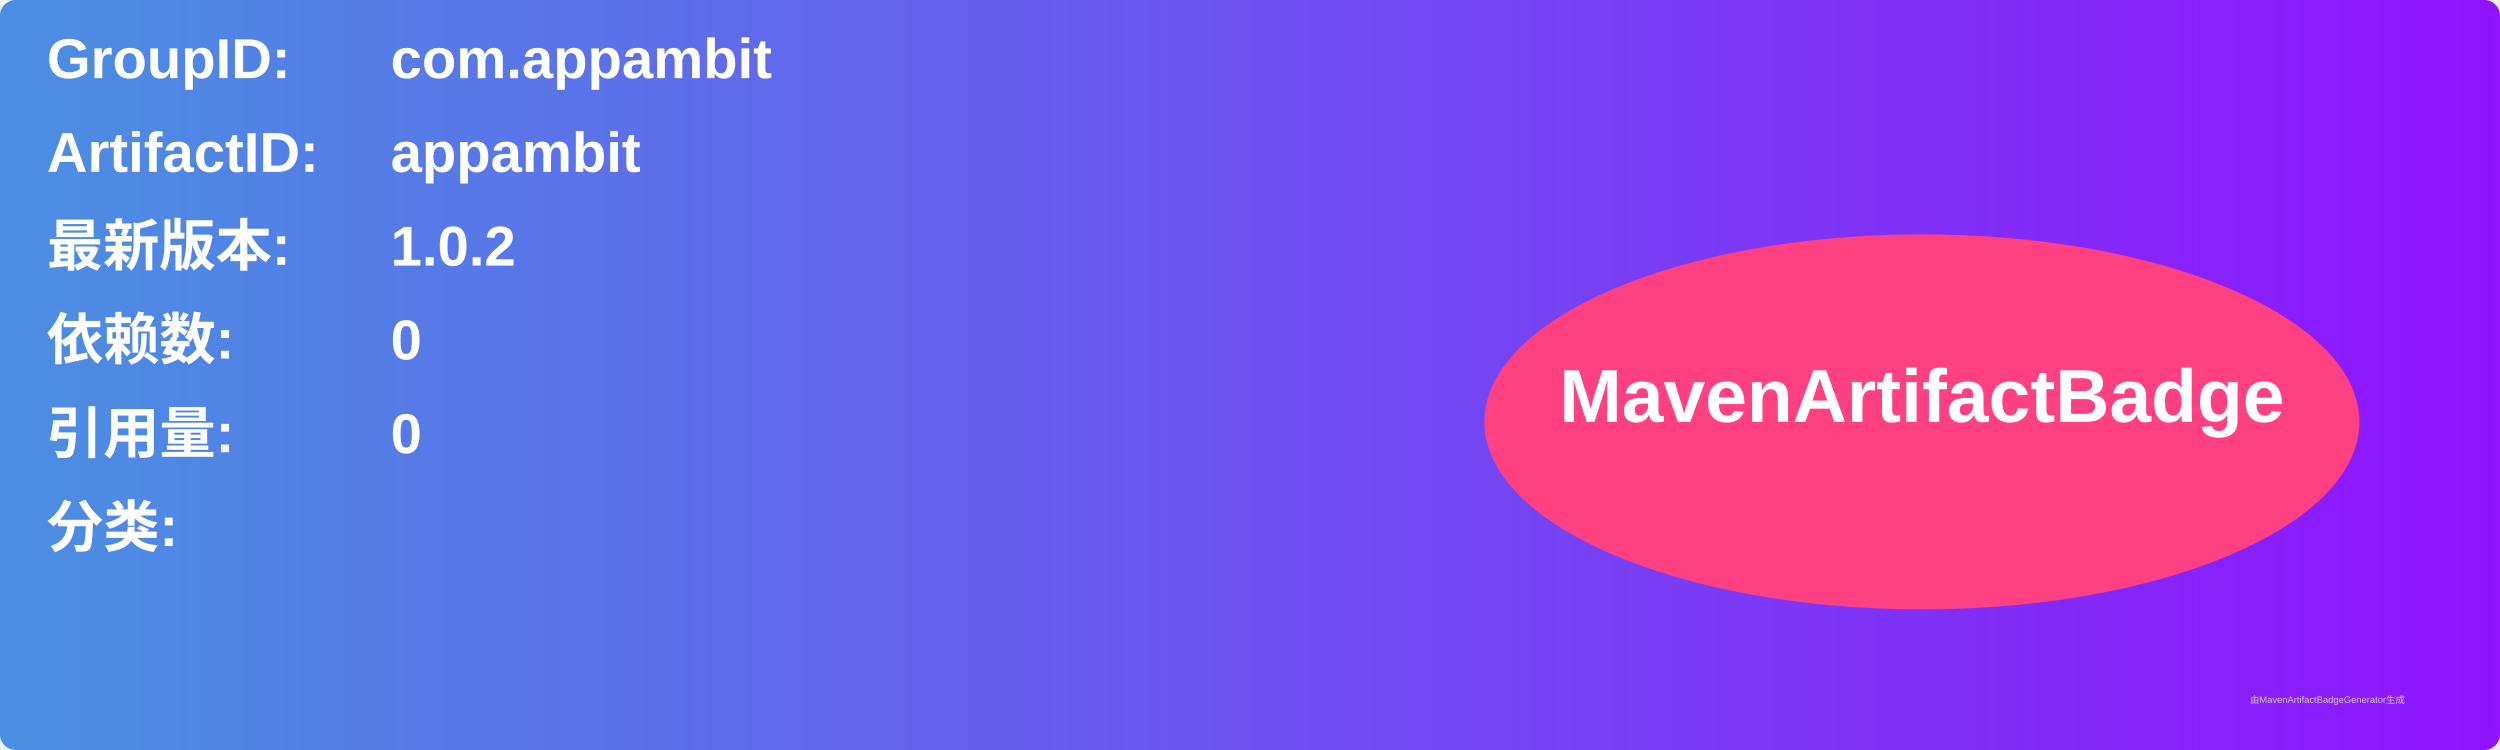
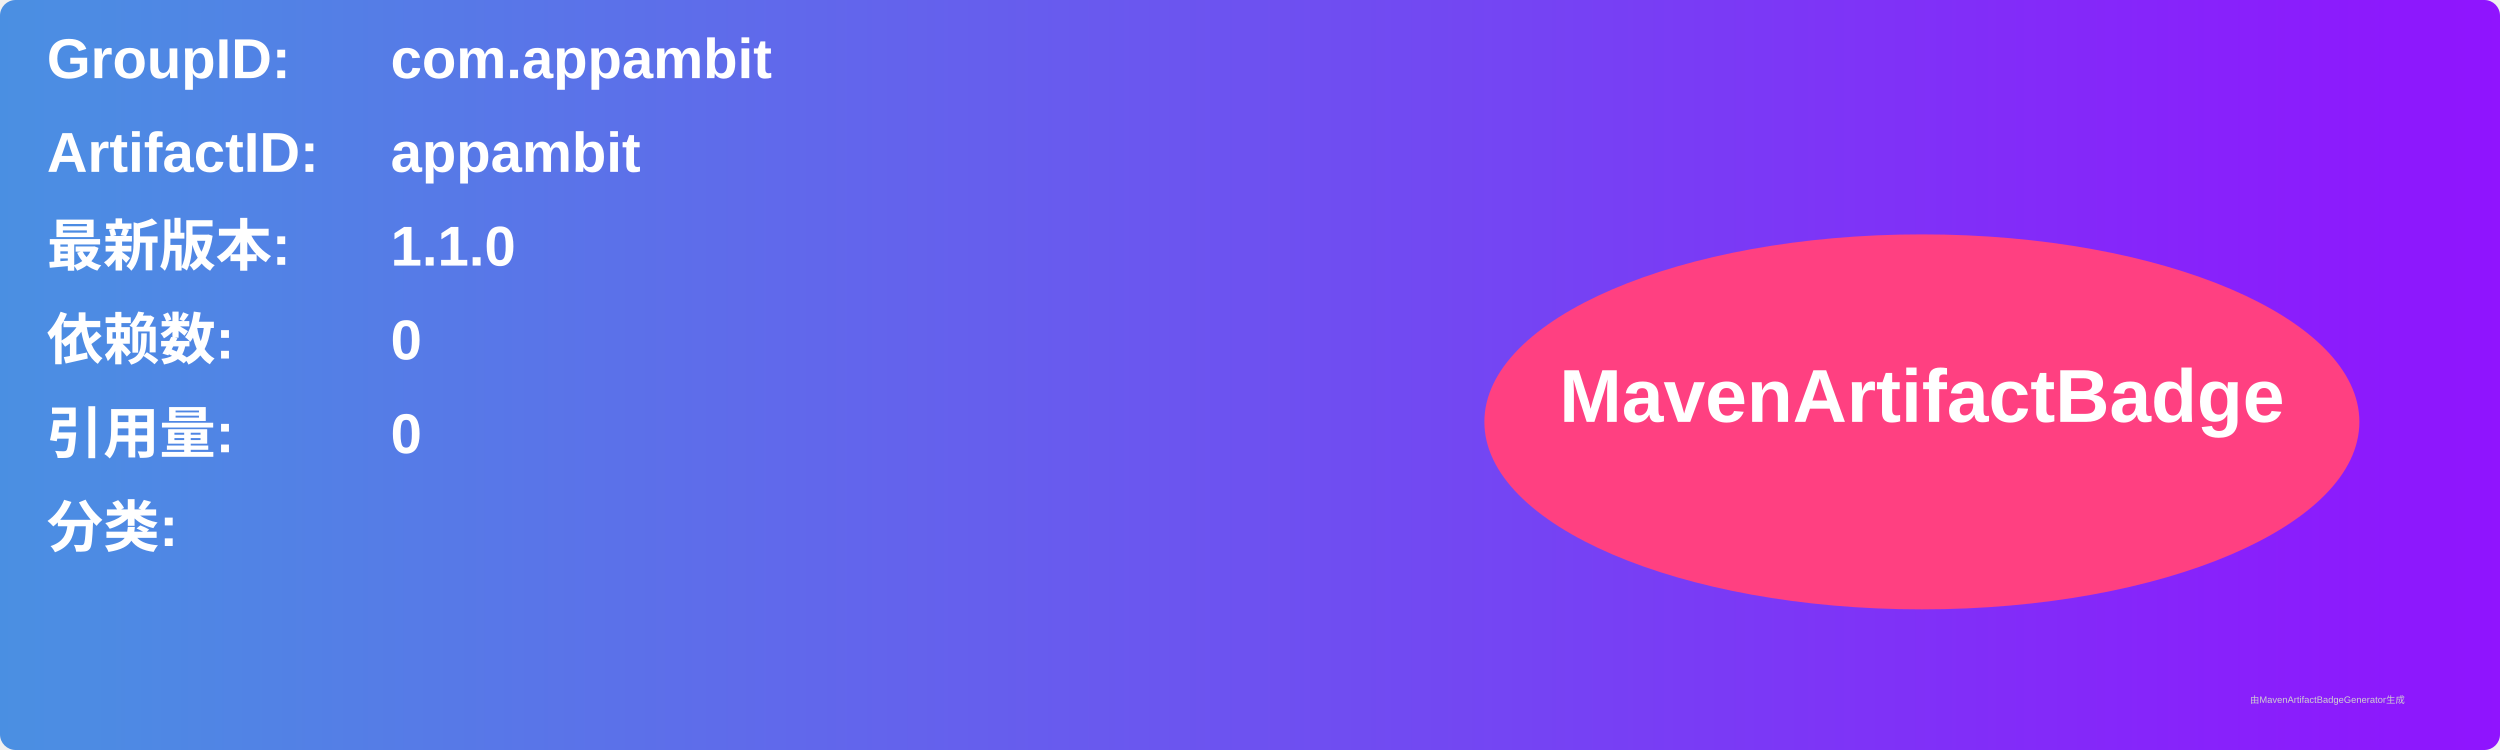
<svg xmlns="http://www.w3.org/2000/svg" width="800" height="240" viewBox="0 0 800 240">
  <linearGradient id="grad" x1="0%" y1="0%" x2="100%" y2="0%">
    <stop offset="0%" stop-color="#4a90e2" />
    <stop offset="100%" stop-color="#9013fe" />
  </linearGradient>
  <rect width="100%" height="100%" rx="5" ry="5" fill="url(#grad)" />
  <g transform="translate(15, 15)">
    <text x="0" y="10" font-family="Arial" font-size="18" fill="white" font-weight="bold" width="260">GroupID:</text>
    <text x="110" y="10" font-family="Arial" font-size="18" fill="white" font-weight="bold" width="460">com.appambit</text>
    <text x="0" y="40" font-family="Arial" font-size="18" fill="white" font-weight="bold" width="260">ArtifactID:</text>
    <text x="110" y="40" font-family="Arial" font-size="18" fill="white" font-weight="bold" width="460">appambit</text>
    <text x="0" y="70" font-family="Arial" font-size="18" fill="white" font-weight="bold">最新版本:</text>
    <text x="110" y="70" font-family="Arial" font-size="18" fill="white" font-weight="bold">
-       <tspan font-weight="bold">1.0.2</tspan>
+       <tspan font-weight="bold">1.1.0</tspan>
    </text>
    <text x="0" y="100" font-family="Arial" font-size="18" fill="white" font-weight="bold">依赖数: </text>
    <text x="110" y="100" font-family="Arial" font-size="18" fill="white">
      <tspan font-weight="bold">0</tspan>
    </text>
    <text x="0" y="130" font-family="Arial" font-size="18" fill="white" font-weight="bold">引用量: </text>
    <text x="110" y="130" font-family="Arial" font-size="18" fill="white">
      <tspan font-weight="bold">0</tspan>
    </text>
    <text x="0" y="160" font-family="Arial" font-size="18" fill="white" font-weight="bold">分类:</text>
    <text x="10" y="190" font-family="Arial" font-size="10" fill="white">
      <tspan font-weight="bold" />
    </text>
    <ellipse cx="600" cy="120" rx="140" ry="60" fill="#ff4081" />
    <text x="600" y="120" text-anchor="middle" font-family="Arial" font-size="24" fill="white" font-weight="bold">MavenArtifactBadge</text>
  </g>
  <text x="720" y="225" font-family="Arial" font-size="3" fill="#d0d0d0">由MavenArtifactBadgeGenerator生成</text>
</svg>
